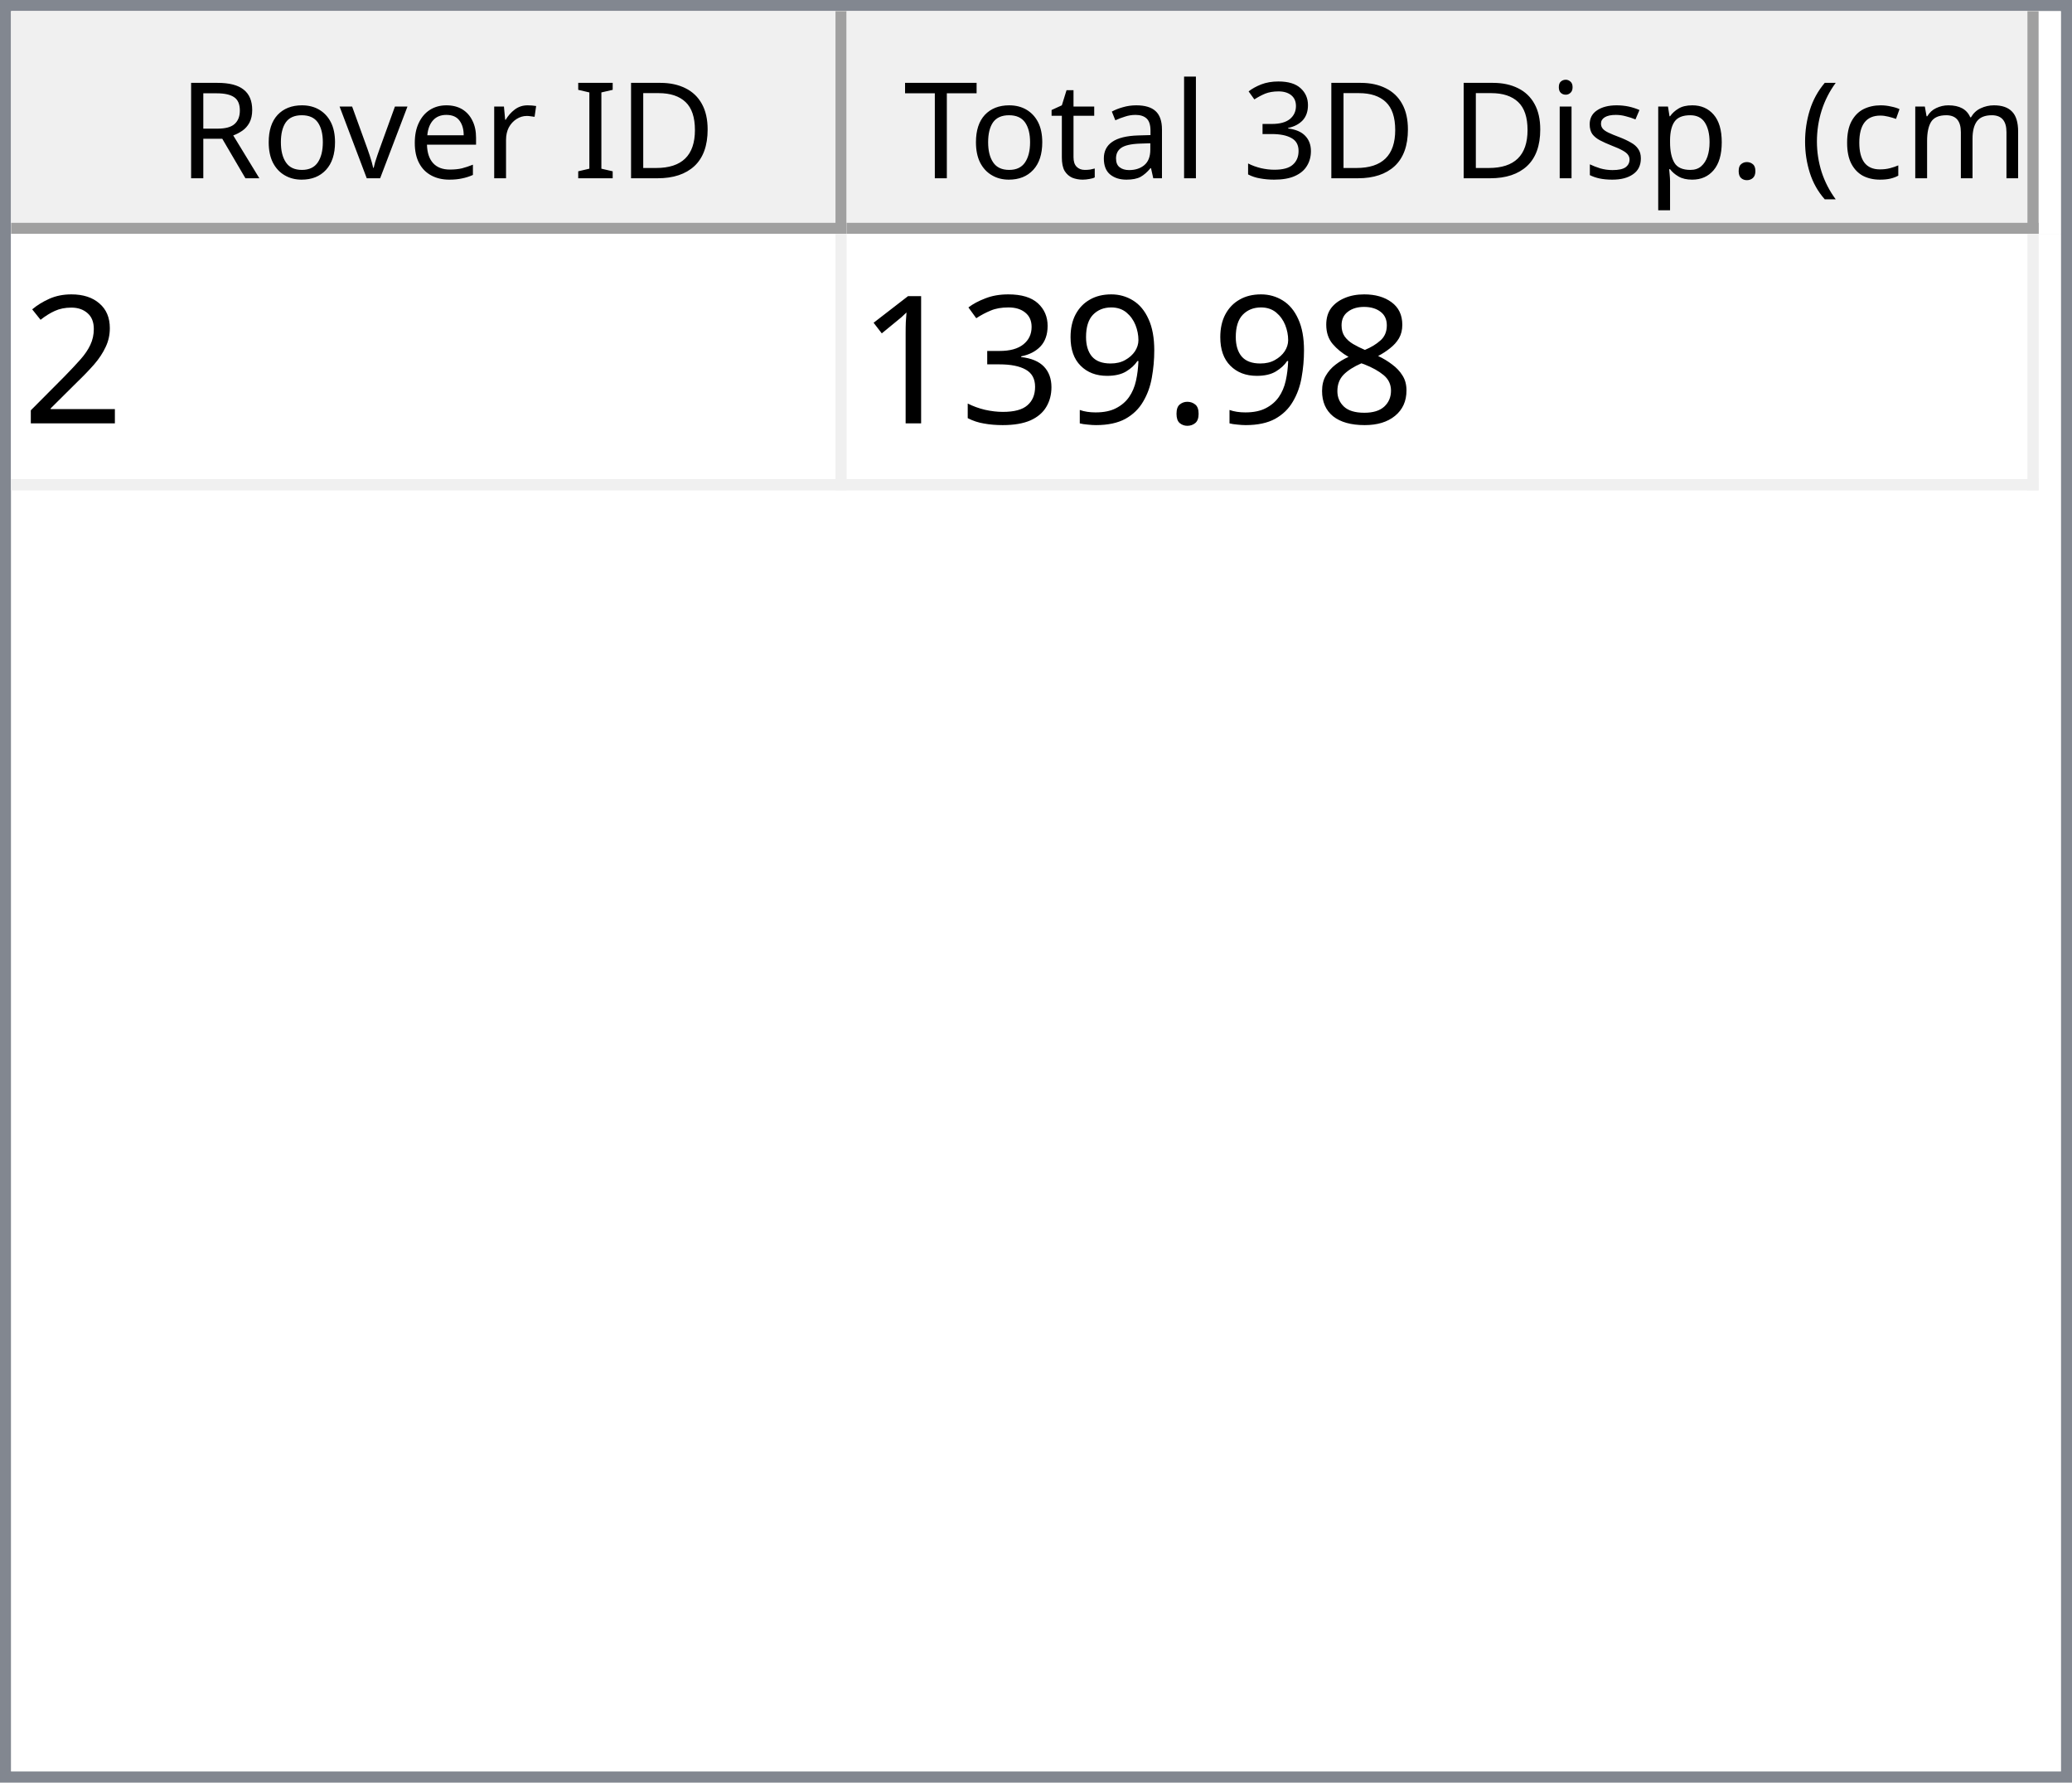
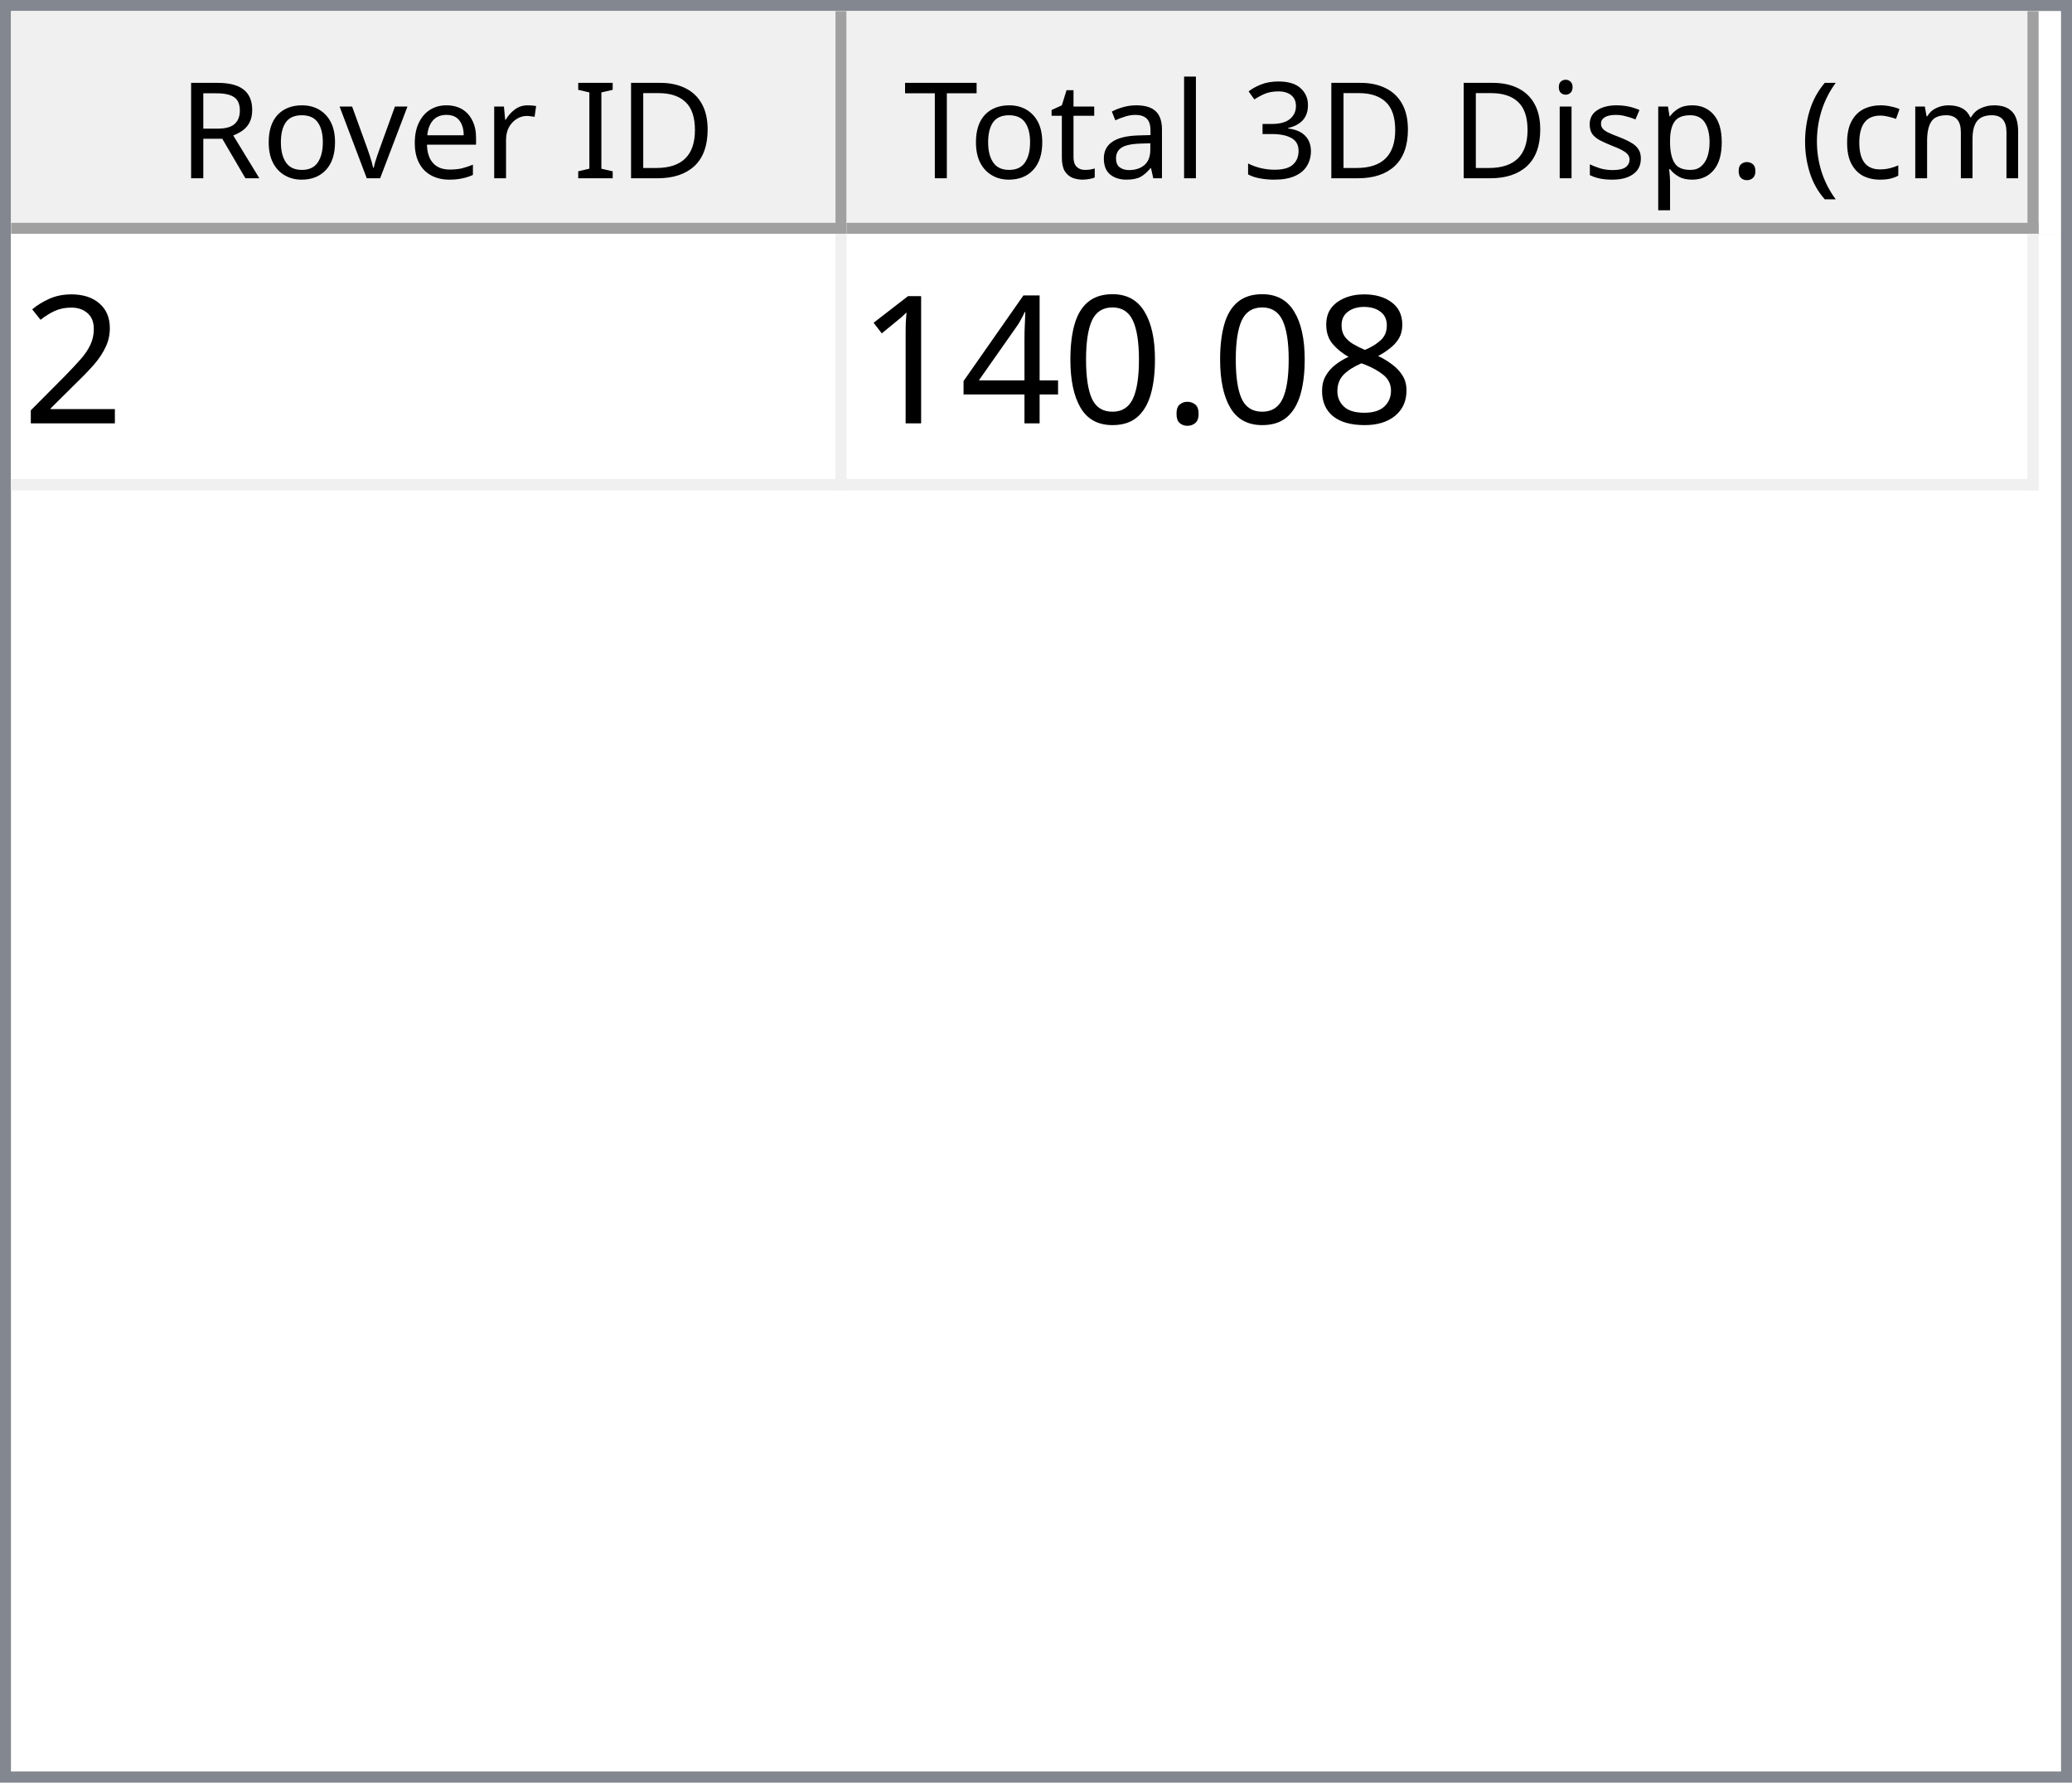
<svg xmlns="http://www.w3.org/2000/svg" style="fill-opacity:1; color-rendering:auto; color-interpolation:auto; text-rendering:auto; stroke:black; stroke-linecap:square; stroke-miterlimit:10; shape-rendering:auto; stroke-opacity:1; fill:black; stroke-dasharray:none; font-weight:normal; stroke-width:1; font-family:'Dialog'; font-style:normal; stroke-linejoin:miter; font-size:12px; stroke-dashoffset:0; image-rendering:auto;" width="186" height="160">
  <defs id="genericDefs" />
  <g>
    <defs id="defs1">
      <clipPath clipPathUnits="userSpaceOnUse" id="clipPath1">
        <path d="M0 0 L186 0 L186 160 L0 160 L0 0 Z" />
      </clipPath>
      <clipPath clipPathUnits="userSpaceOnUse" id="clipPath2">
        <path d="M0 0 L0 160 L186 160 L186 0 Z" />
      </clipPath>
      <clipPath clipPathUnits="userSpaceOnUse" id="clipPath3">
        <path d="M0 0 L0 20 L184 20 L184 0 Z" />
      </clipPath>
      <clipPath clipPathUnits="userSpaceOnUse" id="clipPath4">
        <path d="M0 0 L0 20 L75 20 L75 0 Z" />
      </clipPath>
      <clipPath clipPathUnits="userSpaceOnUse" id="clipPath5">
        <path d="M1 1 L1 19 L74 19 L74 1 Z" />
      </clipPath>
      <clipPath clipPathUnits="userSpaceOnUse" id="clipPath6">
        <path d="M0 0 L0 18 L73 18 L73 0 Z" />
      </clipPath>
      <clipPath clipPathUnits="userSpaceOnUse" id="clipPath7">
        <path d="M-0.5 -0.5 L-0.5 19.5 L74.5 19.5 L74.5 -0.5 Z" />
      </clipPath>
      <clipPath clipPathUnits="userSpaceOnUse" id="clipPath8">
        <path d="M0 0 L0 20 L107 20 L107 0 Z" />
      </clipPath>
      <clipPath clipPathUnits="userSpaceOnUse" id="clipPath9">
        <path d="M1 1 L1 19 L106 19 L106 1 Z" />
      </clipPath>
      <clipPath clipPathUnits="userSpaceOnUse" id="clipPath10">
        <path d="M0 0 L0 18 L105 18 L105 0 Z" />
      </clipPath>
      <clipPath clipPathUnits="userSpaceOnUse" id="clipPath11">
        <path d="M-0.5 -0.5 L-0.5 19.5 L106.5 19.5 L106.5 -0.5 Z" />
      </clipPath>
      <clipPath clipPathUnits="userSpaceOnUse" id="clipPath12">
        <path d="M0 0 L0 138 L184 138 L184 0 Z" />
      </clipPath>
      <clipPath clipPathUnits="userSpaceOnUse" id="clipPath13">
        <path d="M0 0 L0 23 L182 23 L182 0 Z" />
      </clipPath>
      <clipPath clipPathUnits="userSpaceOnUse" id="clipPath14">
        <path d="M-0.5 -0.5 L-0.5 22.5 L181.5 22.5 L181.5 -0.5 Z" />
      </clipPath>
      <clipPath clipPathUnits="userSpaceOnUse" id="clipPath15">
        <path d="M0 0 L0 22 L74 22 L74 0 Z" />
      </clipPath>
      <clipPath clipPathUnits="userSpaceOnUse" id="clipPath16">
        <path d="M0 0 L0 22 L106 22 L106 0 Z" />
      </clipPath>
      <font horiz-adv-x="64.551" id="font1">
        <font-face ascent="107.91" descent="25.098" units-per-em="100" style="font-style:normal; font-family:Segoe UI; font-weight:normal;" />
        <missing-glyph horiz-adv-x="64.551" d="M8.109 0 L8.109 68.266 L56.453 68.266 L56.453 0 L8.109 0 ZM15.328 7.234 L49.219 7.234 L49.219 61.031 L15.328 61.031 L15.328 7.234 Z" />
        <glyph unicode="D" horiz-adv-x="70.117" d="M9.188 0 L9.188 70.016 L28.516 70.016 Q65.531 70.016 65.531 35.891 Q65.531 19.672 55.25 9.836 Q44.969 0 27.734 0 L9.188 0 ZM17.391 62.594 L17.391 7.422 L27.828 7.422 Q41.609 7.422 49.273 14.797 Q56.938 22.172 56.938 35.688 Q56.938 62.594 28.328 62.594 L17.391 62.594 Z" />
        <glyph unicode="I" horiz-adv-x="26.611" d="M17.391 0 L9.188 0 L9.188 70.016 L17.391 70.016 L17.391 0 Z" />
        <glyph unicode=" " horiz-adv-x="27.393" d="" />
        <glyph unicode="r" horiz-adv-x="34.766" d="M34.188 41.891 Q32.078 43.5 28.125 43.5 Q23 43.5 19.555 38.672 Q16.109 33.844 16.109 25.484 L16.109 0 L8.109 0 L8.109 50 L16.109 50 L16.109 39.703 L16.312 39.703 Q18.016 44.969 21.531 47.922 Q25.047 50.875 29.391 50.875 Q32.516 50.875 34.188 50.203 L34.188 41.891 Z" />
        <glyph unicode="e" horiz-adv-x="52.295" d="M48.297 23 L12.984 23 Q13.188 14.656 17.484 10.109 Q21.781 5.562 29.297 5.562 Q37.75 5.562 44.828 11.141 L44.828 3.609 Q38.234 -1.172 27.391 -1.172 Q16.797 -1.172 10.742 5.641 Q4.688 12.453 4.688 24.812 Q4.688 36.469 11.305 43.82 Q17.922 51.172 27.734 51.172 Q37.547 51.172 42.922 44.828 Q48.297 38.484 48.297 27.203 L48.297 23 ZM40.094 29.781 Q40.047 36.719 36.75 40.578 Q33.453 44.438 27.594 44.438 Q21.922 44.438 17.969 40.383 Q14.016 36.328 13.094 29.781 L40.094 29.781 Z" />
        <glyph unicode="v" horiz-adv-x="47.9" d="M47.406 50 L27.484 0 L19.625 0 L0.688 50 L9.469 50 L22.172 13.672 Q23.578 9.672 23.922 6.688 L24.125 6.688 Q24.609 10.453 25.688 13.484 L38.969 50 L47.406 50 Z" />
        <glyph unicode="o" horiz-adv-x="58.594" d="M29 -1.172 Q17.922 -1.172 11.305 5.836 Q4.688 12.844 4.688 24.422 Q4.688 37.016 11.57 44.094 Q18.453 51.172 30.172 51.172 Q41.359 51.172 47.633 44.289 Q53.906 37.406 53.906 25.203 Q53.906 13.234 47.141 6.031 Q40.375 -1.172 29 -1.172 ZM29.594 44.438 Q21.875 44.438 17.383 39.188 Q12.891 33.938 12.891 24.703 Q12.891 15.828 17.43 10.695 Q21.969 5.562 29.594 5.562 Q37.359 5.562 41.531 10.594 Q45.703 15.625 45.703 24.906 Q45.703 34.281 41.531 39.359 Q37.359 44.438 29.594 44.438 Z" />
        <glyph unicode="R" horiz-adv-x="59.814" d="M59.375 0 L49.609 0 L37.891 19.625 Q36.281 22.359 34.766 24.289 Q33.25 26.219 31.664 27.438 Q30.078 28.656 28.25 29.219 Q26.422 29.781 24.125 29.781 L17.391 29.781 L17.391 0 L9.188 0 L9.188 70.016 L30.078 70.016 Q34.672 70.016 38.555 68.867 Q42.438 67.719 45.289 65.375 Q48.141 63.031 49.758 59.547 Q51.375 56.062 51.375 51.375 Q51.375 47.703 50.273 44.656 Q49.172 41.609 47.148 39.211 Q45.125 36.812 42.266 35.133 Q39.406 33.453 35.844 32.516 L35.844 32.328 Q37.594 31.547 38.891 30.547 Q40.188 29.547 41.359 28.18 Q42.531 26.812 43.68 25.078 Q44.828 23.344 46.234 21.047 L59.375 0 ZM17.391 62.594 L17.391 37.203 L28.516 37.203 Q31.594 37.203 34.203 38.133 Q36.812 39.062 38.719 40.797 Q40.625 42.531 41.703 45.047 Q42.781 47.562 42.781 50.688 Q42.781 56.297 39.141 59.445 Q35.5 62.594 28.609 62.594 L17.391 62.594 Z" />
        <glyph unicode=")" horiz-adv-x="30.176" d="M8.297 -15.922 L1.172 -15.922 Q16.406 2.344 16.406 26.812 Q16.406 51.469 1.078 70.016 L8.297 70.016 Q23.531 52.156 23.531 26.703 Q23.531 1.375 8.297 -15.922 Z" />
        <glyph unicode="m" horiz-adv-x="86.133" d="M79.109 0 L71.094 0 L71.094 28.719 Q71.094 37.016 68.531 40.727 Q65.969 44.438 59.906 44.438 Q54.781 44.438 51.195 39.75 Q47.609 35.062 47.609 28.516 L47.609 0 L39.594 0 L39.594 29.688 Q39.594 44.438 28.219 44.438 Q22.953 44.438 19.531 40.016 Q16.109 35.594 16.109 28.516 L16.109 0 L8.109 0 L8.109 50 L16.109 50 L16.109 42.094 L16.312 42.094 Q21.625 51.172 31.844 51.172 Q36.969 51.172 40.773 48.312 Q44.578 45.453 46 40.828 Q51.562 51.172 62.594 51.172 Q79.109 51.172 79.109 30.812 L79.109 0 Z" />
        <glyph unicode="c" horiz-adv-x="46.191" d="M42.188 2.297 Q36.422 -1.172 28.516 -1.172 Q17.828 -1.172 11.258 5.789 Q4.688 12.75 4.688 23.828 Q4.688 36.188 11.766 43.68 Q18.844 51.172 30.672 51.172 Q37.25 51.172 42.281 48.734 L42.281 40.531 Q36.719 44.438 30.375 44.438 Q22.703 44.438 17.797 38.945 Q12.891 33.453 12.891 24.516 Q12.891 15.719 17.508 10.641 Q22.125 5.562 29.891 5.562 Q36.422 5.562 42.188 9.906 L42.188 2.297 Z" />
        <glyph unicode="(" horiz-adv-x="30.176" d="M29.109 -15.922 L21.969 -15.922 Q6.844 1.375 6.844 26.703 Q6.844 52.156 21.969 70.016 L29.203 70.016 Q13.875 51.469 13.875 26.812 Q13.875 2.344 29.109 -15.922 Z" />
        <glyph unicode="." horiz-adv-x="21.68" d="M10.891 -1.078 Q8.641 -1.078 7.055 0.539 Q5.469 2.156 5.469 4.391 Q5.469 6.641 7.055 8.273 Q8.641 9.906 10.891 9.906 Q13.188 9.906 14.797 8.273 Q16.406 6.641 16.406 4.391 Q16.406 2.156 14.797 0.539 Q13.188 -1.078 10.891 -1.078 Z" />
        <glyph unicode="p" horiz-adv-x="58.789" d="M16.312 7.234 L16.109 7.234 L16.109 -23 L8.109 -23 L8.109 50 L16.109 50 L16.109 41.219 L16.312 41.219 Q22.219 51.172 33.594 51.172 Q43.266 51.172 48.688 44.461 Q54.109 37.75 54.109 26.469 Q54.109 13.922 48 6.375 Q41.891 -1.172 31.297 -1.172 Q21.578 -1.172 16.312 7.234 ZM16.109 27.391 L16.109 20.406 Q16.109 14.203 20.141 9.883 Q24.172 5.562 30.375 5.562 Q37.641 5.562 41.773 11.133 Q45.906 16.703 45.906 26.609 Q45.906 34.969 42.047 39.703 Q38.188 44.438 31.594 44.438 Q24.609 44.438 20.359 39.578 Q16.109 34.719 16.109 27.391 Z" />
        <glyph unicode="s" horiz-adv-x="42.432" d="M5.078 1.812 L5.078 10.406 Q11.625 5.562 19.484 5.562 Q30.031 5.562 30.031 12.594 Q30.031 14.594 29.125 15.992 Q28.219 17.391 26.68 18.461 Q25.141 19.531 23.07 20.383 Q21 21.234 18.609 22.172 Q15.281 23.484 12.766 24.828 Q10.25 26.172 8.57 27.859 Q6.891 29.547 6.031 31.695 Q5.172 33.844 5.172 36.719 Q5.172 40.234 6.789 42.945 Q8.406 45.656 11.086 47.484 Q13.766 49.312 17.211 50.242 Q20.656 51.172 24.312 51.172 Q30.812 51.172 35.938 48.922 L35.938 40.828 Q30.422 44.438 23.25 44.438 Q21 44.438 19.195 43.922 Q17.391 43.406 16.094 42.477 Q14.797 41.547 14.086 40.258 Q13.375 38.969 13.375 37.406 Q13.375 35.453 14.086 34.133 Q14.797 32.812 16.164 31.789 Q17.531 30.766 19.484 29.938 Q21.438 29.109 23.922 28.125 Q27.25 26.859 29.883 25.516 Q32.516 24.172 34.375 22.484 Q36.234 20.797 37.234 18.602 Q38.234 16.406 38.234 13.375 Q38.234 9.672 36.602 6.938 Q34.969 4.203 32.234 2.398 Q29.5 0.594 25.93 -0.289 Q22.359 -1.172 18.453 -1.172 Q10.75 -1.172 5.078 1.812 Z" />
        <glyph unicode="i" horiz-adv-x="24.219" d="M12.203 62.703 Q10.062 62.703 8.547 64.164 Q7.031 65.625 7.031 67.875 Q7.031 70.125 8.547 71.609 Q10.062 73.094 12.203 73.094 Q14.406 73.094 15.945 71.609 Q17.484 70.125 17.484 67.875 Q17.484 65.719 15.945 64.211 Q14.406 62.703 12.203 62.703 ZM16.109 0 L8.109 0 L8.109 50 L16.109 50 L16.109 0 Z" />
        <glyph unicode="3" horiz-adv-x="53.906" d="M46.531 19.828 Q46.531 15.094 44.75 11.211 Q42.969 7.328 39.719 4.57 Q36.469 1.812 31.93 0.297 Q27.391 -1.219 21.922 -1.219 Q11.922 -1.219 6 2.594 L6 11.188 Q13.094 5.609 22.219 5.609 Q25.875 5.609 28.828 6.539 Q31.781 7.469 33.906 9.227 Q36.031 10.984 37.18 13.477 Q38.328 15.969 38.328 19.094 Q38.328 32.812 18.797 32.812 L12.984 32.812 L12.984 39.594 L18.5 39.594 Q35.797 39.594 35.797 52.484 Q35.797 64.406 22.609 64.406 Q15.188 64.406 8.688 59.422 L8.688 67.188 Q15.375 71.188 24.609 71.188 Q29 71.188 32.57 69.969 Q36.141 68.75 38.68 66.555 Q41.219 64.359 42.609 61.281 Q44 58.203 44 54.5 Q44 40.672 30.031 36.719 L30.031 36.531 Q33.594 36.141 36.625 34.797 Q39.656 33.453 41.852 31.305 Q44.047 29.156 45.289 26.25 Q46.531 23.344 46.531 19.828 Z" />
        <glyph unicode="l" horiz-adv-x="24.219" d="M16.109 0 L8.109 0 L8.109 74.031 L16.109 74.031 L16.109 0 Z" />
        <glyph unicode="a" horiz-adv-x="50.879" d="M43.891 0 L35.891 0 L35.891 7.812 L35.688 7.812 Q30.469 -1.172 20.312 -1.172 Q12.844 -1.172 8.617 2.781 Q4.391 6.734 4.391 13.281 Q4.391 27.297 20.906 29.594 L35.891 31.688 Q35.891 44.438 25.594 44.438 Q16.547 44.438 9.281 38.281 L9.281 46.484 Q16.656 51.172 26.266 51.172 Q43.891 51.172 43.891 32.516 L43.891 0 ZM35.891 25.297 L23.828 23.641 Q18.266 22.859 15.43 20.875 Q12.594 18.891 12.594 13.875 Q12.594 10.203 15.211 7.883 Q17.828 5.562 22.172 5.562 Q28.125 5.562 32.008 9.742 Q35.891 13.922 35.891 20.312 L35.891 25.297 Z" />
        <glyph unicode="t" horiz-adv-x="33.887" d="M31.297 0.484 Q28.469 -1.078 23.828 -1.078 Q10.688 -1.078 10.688 13.578 L10.688 43.172 L2.094 43.172 L2.094 50 L10.688 50 L10.688 62.203 L18.703 64.797 L18.703 50 L31.297 50 L31.297 43.172 L18.703 43.172 L18.703 14.984 Q18.703 9.969 20.414 7.82 Q22.125 5.672 26.078 5.672 Q29.109 5.672 31.297 7.328 L31.297 0.484 Z" />
        <glyph unicode="T" horiz-adv-x="52.393" d="M50.594 62.594 L30.375 62.594 L30.375 0 L22.172 0 L22.172 62.594 L2 62.594 L2 70.016 L50.594 70.016 L50.594 62.594 Z" />
      </font>
      <font horiz-adv-x="75.0" id="font2">
        <font-face ascent="100.537" descent="21.973" units-per-em="100" style="font-style:normal; font-family:sans-serif; font-weight:normal;" />
        <missing-glyph horiz-adv-x="75.0" d="M12.5 0 L12.5 62.5 L62.5 62.5 L62.5 0 L12.5 0 ZM14.062 1.562 L60.938 1.562 L60.938 60.938 L14.062 60.938 L14.062 1.562 Z" />
        <glyph unicode="2" horiz-adv-x="55.615" d="M50.344 8.453 L50.344 0 L3.031 0 Q2.938 3.172 4.047 6.109 Q5.859 10.938 9.836 15.625 Q13.812 20.312 21.344 26.469 Q33.016 36.031 37.117 41.625 Q41.219 47.219 41.219 52.203 Q41.219 57.422 37.477 61.008 Q33.734 64.594 27.734 64.594 Q21.391 64.594 17.578 60.789 Q13.766 56.984 13.719 50.25 L4.688 51.172 Q5.609 61.281 11.664 66.578 Q17.719 71.875 27.938 71.875 Q38.234 71.875 44.242 66.164 Q50.25 60.453 50.25 52 Q50.25 47.703 48.492 43.555 Q46.734 39.406 42.656 34.812 Q38.578 30.219 29.109 22.219 Q21.188 15.578 18.945 13.211 Q16.703 10.844 15.234 8.453 L50.344 8.453 Z" />
        <glyph unicode="8" horiz-adv-x="55.615" d="M17.672 38.812 Q12.203 40.828 9.57 44.539 Q6.938 48.25 6.938 53.422 Q6.938 61.234 12.555 66.555 Q18.172 71.875 27.484 71.875 Q36.859 71.875 42.578 66.43 Q48.297 60.984 48.297 53.172 Q48.297 48.188 45.68 44.508 Q43.062 40.828 37.75 38.812 Q44.344 36.672 47.781 31.883 Q51.219 27.094 51.219 20.453 Q51.219 11.281 44.727 5.031 Q38.234 -1.219 27.641 -1.219 Q17.047 -1.219 10.547 5.055 Q4.047 11.328 4.047 20.703 Q4.047 27.688 7.594 32.398 Q11.141 37.109 17.672 38.812 ZM15.922 53.719 Q15.922 48.641 19.195 45.414 Q22.469 42.188 27.688 42.188 Q32.766 42.188 36.016 45.383 Q39.266 48.578 39.266 53.219 Q39.266 58.062 35.914 61.359 Q32.562 64.656 27.594 64.656 Q22.562 64.656 19.242 61.43 Q15.922 58.203 15.922 53.719 ZM13.094 20.656 Q13.094 16.891 14.875 13.375 Q16.656 9.859 20.172 7.93 Q23.688 6 27.734 6 Q34.031 6 38.133 10.055 Q42.234 14.109 42.234 20.359 Q42.234 26.703 38.016 30.859 Q33.797 35.016 27.438 35.016 Q21.234 35.016 17.164 30.914 Q13.094 26.812 13.094 20.656 Z" />
        <glyph unicode="." horiz-adv-x="27.783" d="M9.078 0 L9.078 10.016 L19.094 10.016 L19.094 0 L9.078 0 Z" />
-         <glyph unicode="9" horiz-adv-x="55.615" d="M5.469 16.547 L13.922 17.328 Q14.984 11.375 18.016 8.688 Q21.047 6 25.781 6 Q29.828 6 32.883 7.859 Q35.938 9.719 37.891 12.82 Q39.844 15.922 41.164 21.195 Q42.484 26.469 42.484 31.938 Q42.484 32.516 42.438 33.688 Q39.797 29.5 35.234 26.883 Q30.672 24.266 25.344 24.266 Q16.453 24.266 10.305 30.711 Q4.156 37.156 4.156 47.703 Q4.156 58.594 10.578 65.234 Q17 71.875 26.656 71.875 Q33.641 71.875 39.43 68.117 Q45.219 64.359 48.219 57.398 Q51.219 50.438 51.219 37.25 Q51.219 23.531 48.242 15.406 Q45.266 7.281 39.383 3.031 Q33.5 -1.219 25.594 -1.219 Q17.188 -1.219 11.867 3.445 Q6.547 8.109 5.469 16.547 ZM41.453 48.141 Q41.453 55.719 37.43 60.156 Q33.406 64.594 27.734 64.594 Q21.875 64.594 17.531 59.812 Q13.188 55.031 13.188 47.406 Q13.188 40.578 17.312 36.305 Q21.438 32.031 27.484 32.031 Q33.594 32.031 37.523 36.305 Q41.453 40.578 41.453 48.141 Z" />
-         <glyph unicode="3" horiz-adv-x="55.615" d="M4.203 18.891 L12.984 20.062 Q14.5 12.594 18.141 9.297 Q21.781 6 27 6 Q33.203 6 37.477 10.297 Q41.75 14.594 41.75 20.953 Q41.75 27 37.797 30.93 Q33.844 34.859 27.734 34.859 Q25.25 34.859 21.531 33.891 L22.516 41.609 Q23.391 41.5 23.922 41.5 Q29.547 41.5 34.039 44.43 Q38.531 47.359 38.531 53.469 Q38.531 58.297 35.258 61.477 Q31.984 64.656 26.812 64.656 Q21.688 64.656 18.266 61.43 Q14.844 58.203 13.875 51.766 L5.078 53.328 Q6.688 62.156 12.398 67.016 Q18.109 71.875 26.609 71.875 Q32.469 71.875 37.398 69.359 Q42.328 66.844 44.945 62.5 Q47.562 58.156 47.562 53.266 Q47.562 48.641 45.07 44.828 Q42.578 41.016 37.703 38.766 Q44.047 37.312 47.562 32.695 Q51.078 28.078 51.078 21.141 Q51.078 11.766 44.242 5.25 Q37.406 -1.266 26.953 -1.266 Q17.531 -1.266 11.305 4.352 Q5.078 9.969 4.203 18.891 Z" />
+         <glyph unicode="0" horiz-adv-x="55.615" d="M4.156 35.297 Q4.156 48 6.766 55.742 Q9.375 63.484 14.523 67.68 Q19.672 71.875 27.484 71.875 Q33.25 71.875 37.594 69.555 Q41.938 67.234 44.773 62.867 Q47.609 58.5 49.219 52.227 Q50.828 45.953 50.828 35.297 Q50.828 22.703 48.242 14.969 Q45.656 7.234 40.508 3.008 Q35.359 -1.219 27.484 -1.219 Q17.141 -1.219 11.234 6.203 Q4.156 15.141 4.156 35.297 ZM13.188 35.297 Q13.188 17.672 17.312 11.836 Q21.438 6 27.484 6 Q33.547 6 37.672 11.859 Q41.797 17.719 41.797 35.297 Q41.797 52.984 37.672 58.789 Q33.547 64.594 27.391 64.594 Q21.344 64.594 17.719 59.469 Q13.188 52.938 13.188 35.297 Z" />
+         <glyph unicode="4" horiz-adv-x="55.615" d="M32.328 0 L32.328 17.141 L1.266 17.141 L1.266 25.203 L33.938 71.578 L41.109 71.578 L41.109 25.203 L50.781 25.203 L50.781 17.141 L41.109 17.141 L41.109 0 L32.328 0 ZM32.328 25.203 L32.328 57.469 L9.906 25.203 L32.328 25.203 Z" />
        <glyph unicode="1" horiz-adv-x="55.615" d="M37.25 0 L28.469 0 L28.469 56 Q25.297 52.984 20.141 49.953 Q14.984 46.922 10.891 45.406 L10.891 53.906 Q18.266 57.375 23.781 62.305 Q29.297 67.234 31.594 71.875 L37.25 71.875 L37.25 0 Z" />
      </font>
    </defs>
    <g style="fill:white; stroke:white;">
      <rect x="0" y="0" width="186" style="clip-path:url(#clipPath1); stroke:none;" height="160" />
    </g>
    <g style="fill:white; text-rendering:optimizeSpeed; color-rendering:optimizeSpeed; image-rendering:optimizeSpeed; shape-rendering:crispEdges; stroke:white; color-interpolation:sRGB;">
      <rect x="0" width="186" height="160" y="0" style="stroke:none;" />
      <path style="stroke:none;" d="M0 160 L186 160 L186 0 L0 0 Z" />
    </g>
    <g style="fill:rgb(240,240,240); font-family:'Segoe UI'; stroke:rgb(240,240,240);">
      <rect x="0" y="0" width="186" style="clip-path:url(#clipPath2); stroke:none;" height="160" />
    </g>
    <g style="fill:rgb(130,135,144); font-family:'Segoe UI'; stroke:rgb(130,135,144);">
      <path d="M0 0 L186 0 L186 160 L0 160 L0 0 ZM1 1 L185 1 L185 159 L1 159 L1 1 Z" style="fill-rule:evenodd; clip-path:url(#clipPath2); stroke:none;" />
    </g>
    <g style="fill:white; font-family:'Segoe UI'; stroke:white;" transform="translate(1,1)">
      <rect x="0" y="0" width="184" style="clip-path:url(#clipPath3); stroke:none;" height="20" />
    </g>
    <g style="fill:rgb(240,240,240); font-family:'Segoe UI'; stroke:rgb(240,240,240);" transform="translate(1,1)">
      <rect x="0" y="0" width="75" style="clip-path:url(#clipPath4); stroke:none;" height="20" />
    </g>
    <g style="font-family:'Segoe UI';" transform="translate(2,2)">
      <text x="14" xml:space="preserve" y="14" style="clip-path:url(#clipPath6); stroke:none;">Rover ID</text>
    </g>
    <g style="fill:rgb(160,160,160); font-family:'Segoe UI'; stroke:rgb(160,160,160); stroke-linejoin:bevel;" transform="translate(1.5,1.5)">
      <line x1="74" x2="74" y1="0" style="fill:none; clip-path:url(#clipPath7);" y2="19" />
    </g>
    <g style="fill:rgb(160,160,160); font-family:'Segoe UI'; stroke:rgb(160,160,160); stroke-linejoin:bevel;" transform="matrix(1,0,0,1,1,1) translate(0.5,0.5)">
      <line x1="0" x2="74" y1="19" style="fill:none; clip-path:url(#clipPath7);" y2="19" />
    </g>
    <g style="fill:rgb(240,240,240); font-family:'Segoe UI'; stroke:rgb(240,240,240);" transform="translate(76,1)">
      <rect x="0" y="0" width="107" style="clip-path:url(#clipPath8); stroke:none;" height="20" />
    </g>
    <g style="font-family:'Segoe UI';" transform="translate(77,2)">
      <text x="1" xml:space="preserve" y="14" style="clip-path:url(#clipPath10); stroke:none;"> Total 3D Disp. (cm)</text>
    </g>
    <g style="fill:rgb(160,160,160); font-family:'Segoe UI'; stroke:rgb(160,160,160); stroke-linejoin:bevel;" transform="translate(76.5,1.5)">
      <line x1="106" x2="106" y1="0" style="fill:none; clip-path:url(#clipPath11);" y2="19" />
    </g>
    <g style="fill:rgb(160,160,160); font-family:'Segoe UI'; stroke:rgb(160,160,160); stroke-linejoin:bevel;" transform="matrix(1,0,0,1,76,1) translate(0.5,0.5)">
      <line x1="0" x2="106" y1="19" style="fill:none; clip-path:url(#clipPath11);" y2="19" />
    </g>
    <g style="fill:white; font-family:'Segoe UI'; stroke:white;" transform="translate(1,21)">
      <rect x="0" y="0" width="184" style="clip-path:url(#clipPath12); stroke:none;" height="138" />
    </g>
    <g style="fill:rgb(240,240,240); font-size:16px; font-family:sans-serif; stroke:rgb(240,240,240);" transform="translate(1,21)">
      <rect x="0" y="0" width="182" style="clip-path:url(#clipPath13); stroke:none;" height="23" />
      <line transform="translate(0.5,0.5)" x1="0" x2="181" y1="22" style="clip-path:url(#clipPath14); fill:none; stroke-linejoin:bevel;" y2="22" />
    </g>
    <g transform="matrix(1,0,0,1,1,21) translate(0.5,0.5)" style="fill:rgb(240,240,240); font-size:16px; font-family:sans-serif; stroke:rgb(240,240,240); stroke-linejoin:bevel;">
      <line x1="74" x2="74" y1="0" style="fill:none; clip-path:url(#clipPath14);" y2="22" />
    </g>
    <g transform="matrix(1,0,0,1,1,21) translate(0.5,0.5)" style="fill:rgb(240,240,240); font-size:16px; font-family:sans-serif; stroke:rgb(240,240,240); stroke-linejoin:bevel;">
      <line x1="181" x2="181" y1="0" style="fill:none; clip-path:url(#clipPath14);" y2="22" />
    </g>
    <g style="fill:white; font-size:16px; font-family:sans-serif; stroke:white;" transform="matrix(1,0,0,1,1,21)">
      <rect x="0" y="0" width="74" style="clip-path:url(#clipPath15); stroke:none;" height="22" />
      <text x="1" y="17" style="fill:black; clip-path:url(#clipPath15); stroke:none;" xml:space="preserve">2</text>
    </g>
    <g style="fill:white; font-size:16px; font-family:sans-serif; stroke:white;" transform="matrix(1,0,0,1,1,21) translate(75,0)">
      <rect x="0" y="0" width="106" style="clip-path:url(#clipPath16); stroke:none;" height="22" />
-       <text x="1" y="17" style="fill:black; clip-path:url(#clipPath16); stroke:none;" xml:space="preserve">139.98</text>
+       <text x="1" y="17" style="fill:black; clip-path:url(#clipPath16); stroke:none;" xml:space="preserve">140.08</text>
    </g>
  </g>
</svg>
